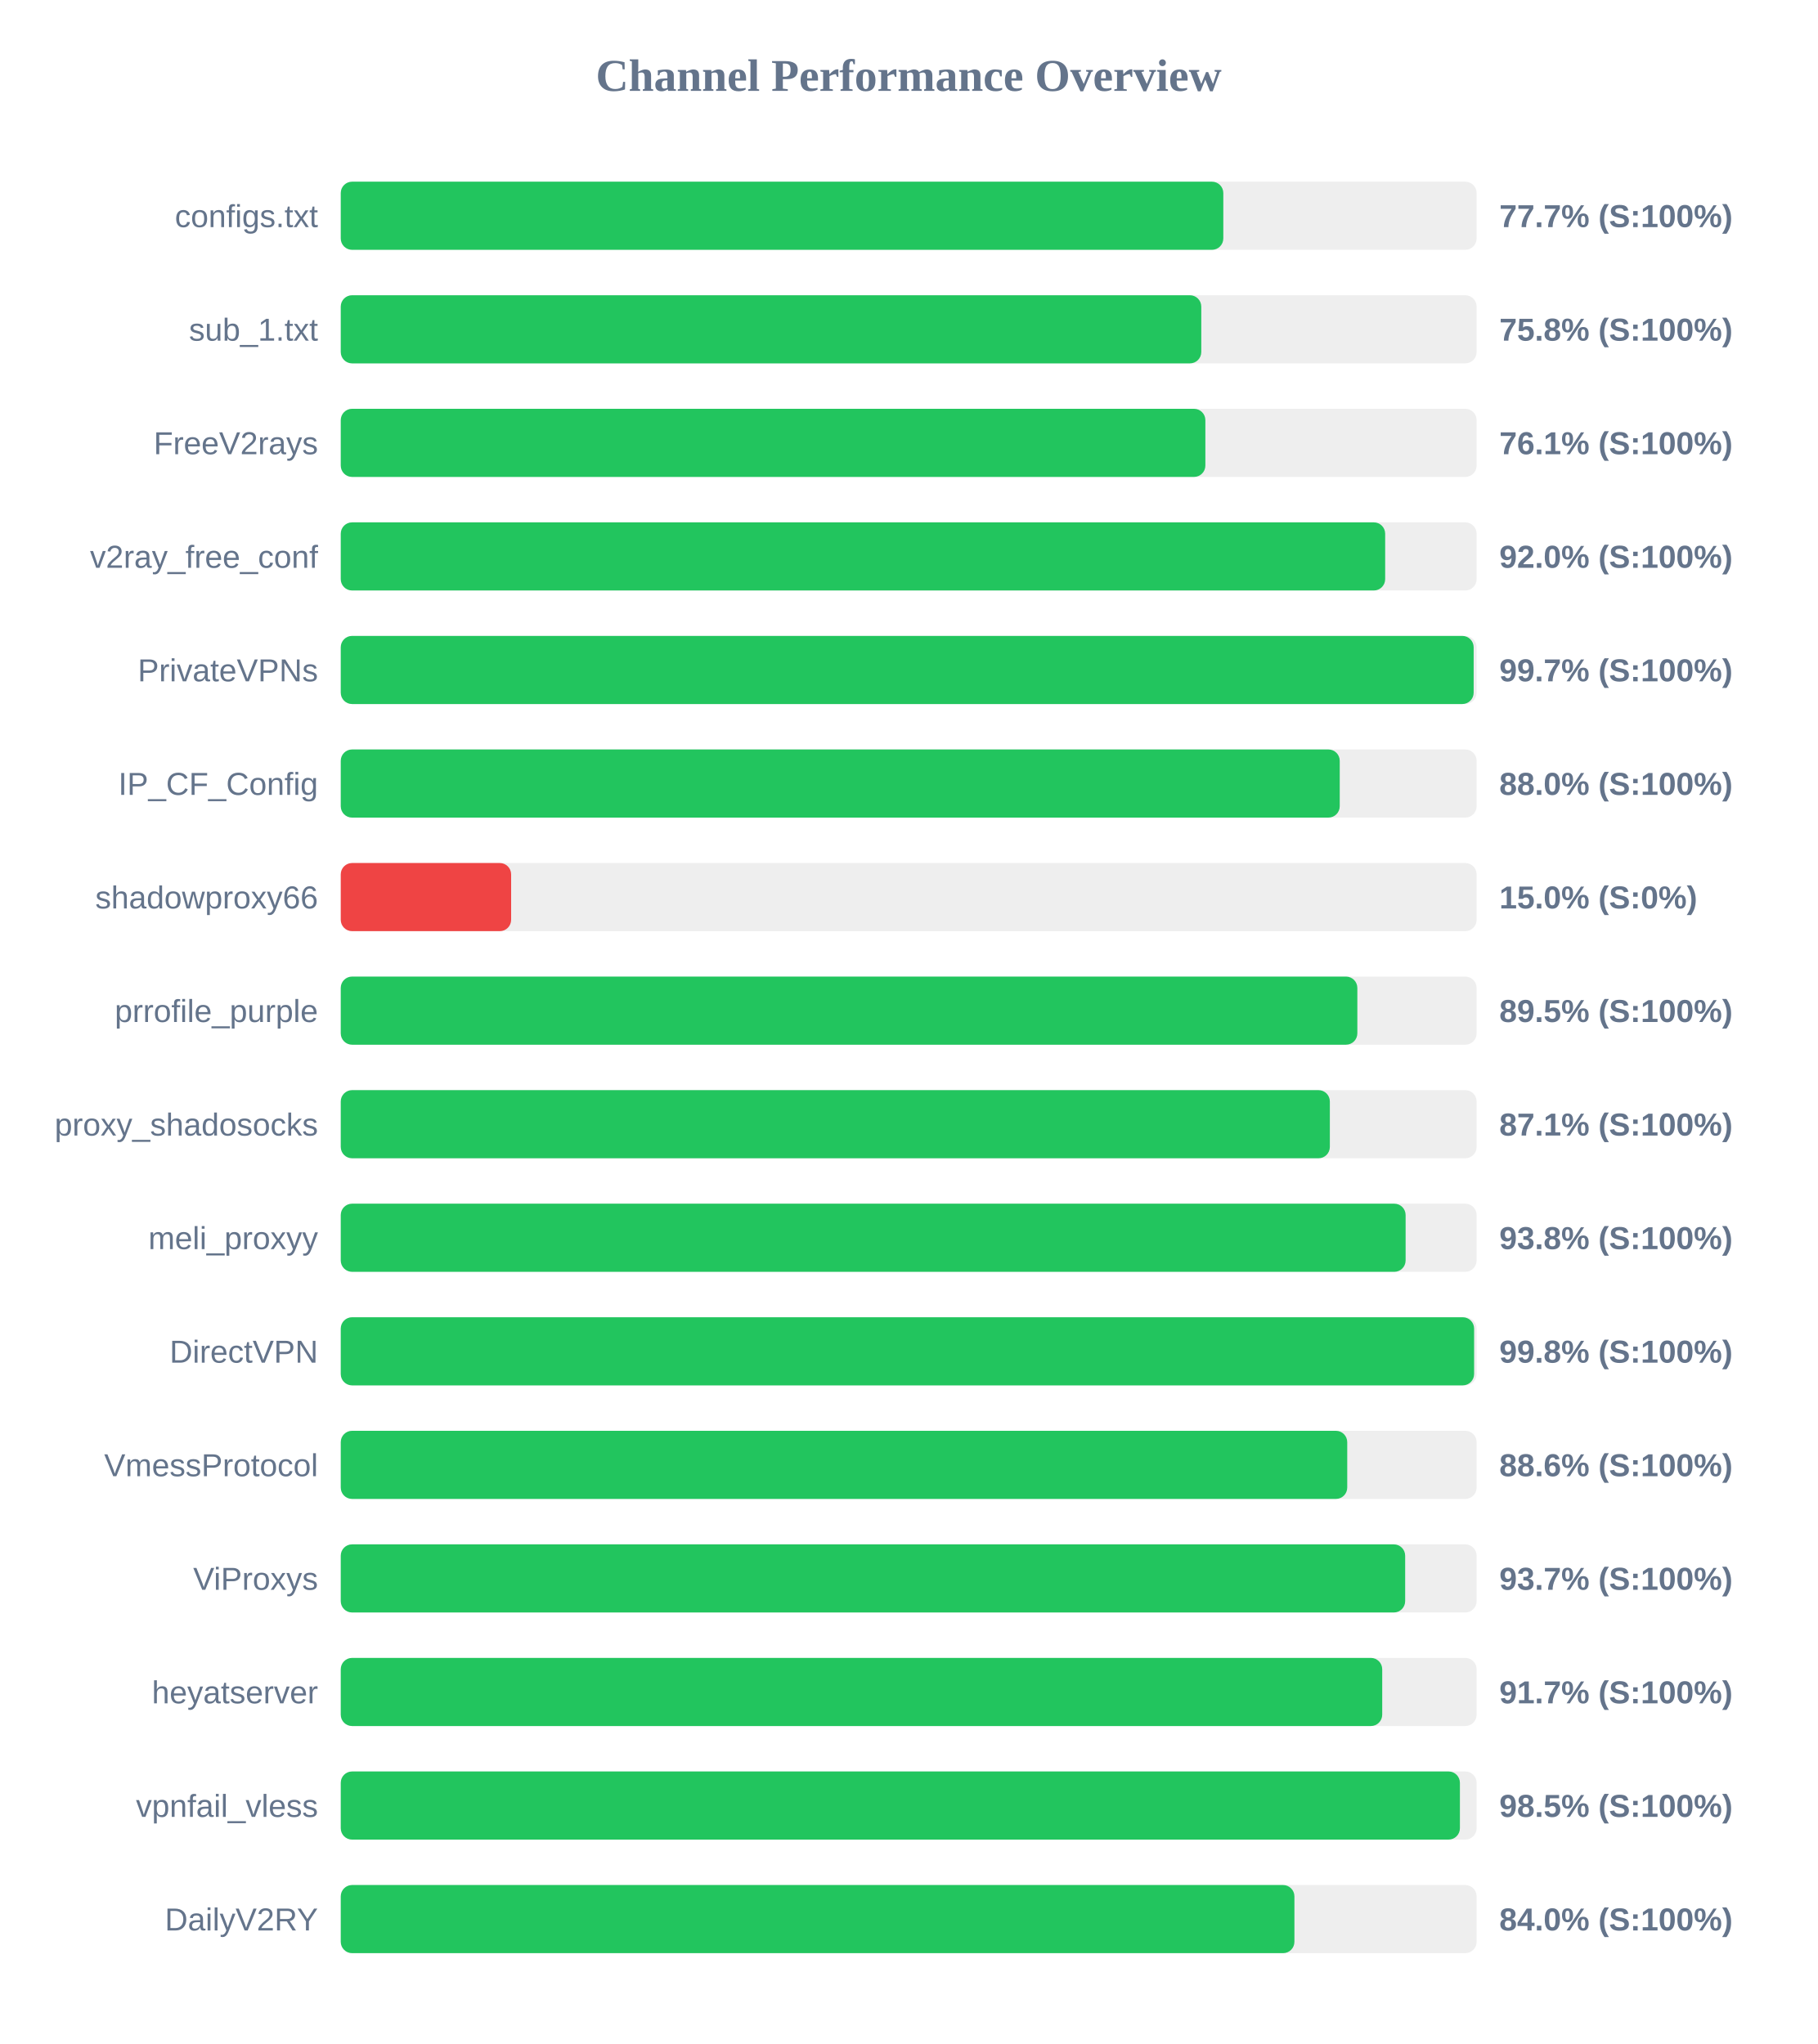
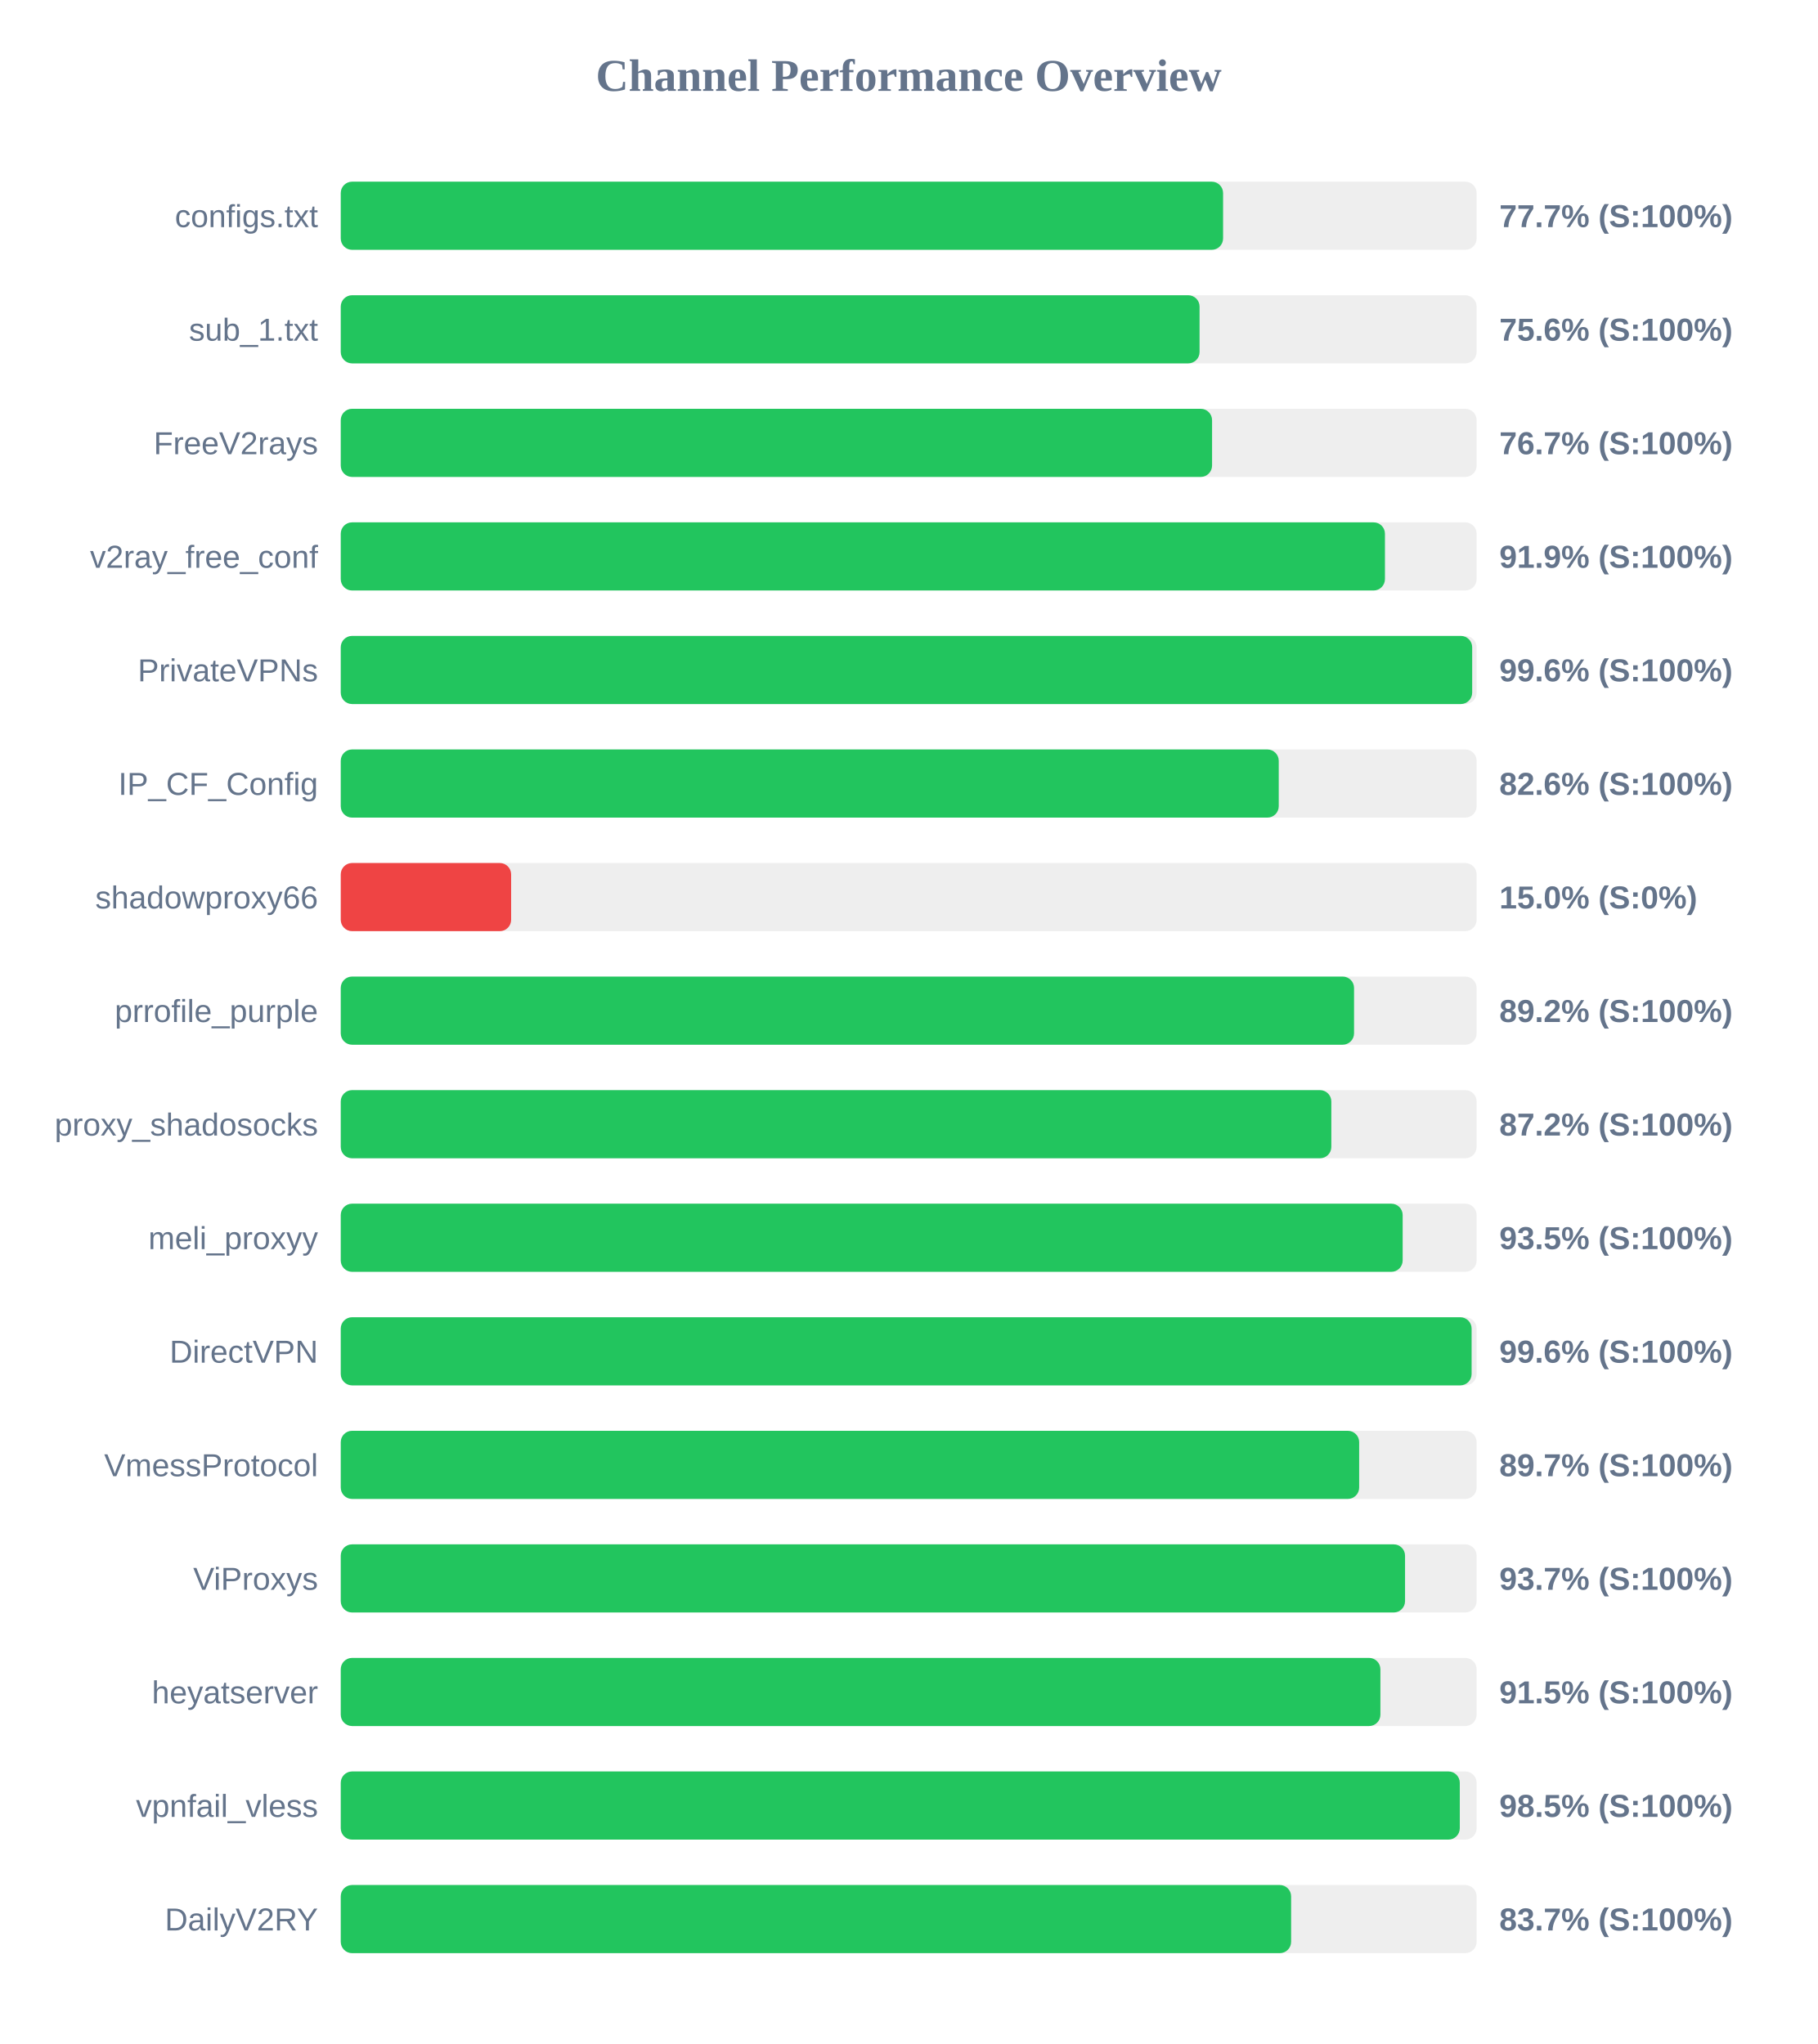
<svg xmlns="http://www.w3.org/2000/svg" width="800" height="900" version="1.1">
  <style>
        .row { font: 14px Arial; fill: #64748b; }
        .score { font: bold 14px Arial; fill: #64748b; }
    </style>
  <text x="400" y="40" text-anchor="middle" font-size="20px" font-weight="bold" fill="#64748b">Channel Performance Overview</text>
  <rect x="150" y="80" width="500" height="30" fill="#eee" rx="5" />
-   <rect x="150" y="80" width="388.5" height="30" fill="#22c55e" rx="5" />
+   <rect x="150" y="80" width="388.4" height="30" fill="#22c55e" rx="5" />
  <text x="140" y="100" text-anchor="end" class="row">configs.txt</text>
  <text x="660" y="100" text-anchor="start" class="score">77.7% (S:100%)</text>
  <rect x="150" y="130" width="500" height="30" fill="#eee" rx="5" />
-   <rect x="150" y="130" width="378.8" height="30" fill="#22c55e" rx="5" />
+   <rect x="150" y="130" width="378.05" height="30" fill="#22c55e" rx="5" />
  <text x="140" y="150" text-anchor="end" class="row">sub_1.txt</text>
-   <text x="660" y="150" text-anchor="start" class="score">75.8% (S:100%)</text>
+   <text x="660" y="150" text-anchor="start" class="score">75.6% (S:100%)</text>
  <rect x="150" y="180" width="500" height="30" fill="#eee" rx="5" />
-   <rect x="150" y="180" width="380.6" height="30" fill="#22c55e" rx="5" />
+   <rect x="150" y="180" width="383.55" height="30" fill="#22c55e" rx="5" />
  <text x="140" y="200" text-anchor="end" class="row">FreeV2rays</text>
-   <text x="660" y="200" text-anchor="start" class="score">76.1% (S:100%)</text>
+   <text x="660" y="200" text-anchor="start" class="score">76.7% (S:100%)</text>
  <rect x="150" y="230" width="500" height="30" fill="#eee" rx="5" />
-   <rect x="150" y="230" width="459.75" height="30" fill="#22c55e" rx="5" />
+   <rect x="150" y="230" width="459.65" height="30" fill="#22c55e" rx="5" />
  <text x="140" y="250" text-anchor="end" class="row">v2ray_free_conf</text>
-   <text x="660" y="250" text-anchor="start" class="score">92.0% (S:100%)</text>
+   <text x="660" y="250" text-anchor="start" class="score">91.9% (S:100%)</text>
  <rect x="150" y="280" width="500" height="30" fill="#eee" rx="5" />
-   <rect x="150" y="280" width="498.7" height="30" fill="#22c55e" rx="5" />
+   <rect x="150" y="280" width="498.05" height="30" fill="#22c55e" rx="5" />
  <text x="140" y="300" text-anchor="end" class="row">PrivateVPNs</text>
-   <text x="660" y="300" text-anchor="start" class="score">99.7% (S:100%)</text>
+   <text x="660" y="300" text-anchor="start" class="score">99.6% (S:100%)</text>
  <rect x="150" y="330" width="500" height="30" fill="#eee" rx="5" />
-   <rect x="150" y="330" width="439.75" height="30" fill="#22c55e" rx="5" />
+   <rect x="150" y="330" width="412.9" height="30" fill="#22c55e" rx="5" />
  <text x="140" y="350" text-anchor="end" class="row">IP_CF_Config</text>
-   <text x="660" y="350" text-anchor="start" class="score">88.0% (S:100%)</text>
+   <text x="660" y="350" text-anchor="start" class="score">82.6% (S:100%)</text>
  <rect x="150" y="380" width="500" height="30" fill="#eee" rx="5" />
  <rect x="150" y="380" width="75.0" height="30" fill="#ef4444" rx="5" />
  <text x="140" y="400" text-anchor="end" class="row">shadowproxy66</text>
  <text x="660" y="400" text-anchor="start" class="score">15.0% (S:0%)</text>
  <rect x="150" y="430" width="500" height="30" fill="#eee" rx="5" />
-   <rect x="150" y="430" width="447.5" height="30" fill="#22c55e" rx="5" />
+   <rect x="150" y="430" width="446.05" height="30" fill="#22c55e" rx="5" />
  <text x="140" y="450" text-anchor="end" class="row">prrofile_purple</text>
-   <text x="660" y="450" text-anchor="start" class="score">89.5% (S:100%)</text>
+   <text x="660" y="450" text-anchor="start" class="score">89.2% (S:100%)</text>
  <rect x="150" y="480" width="500" height="30" fill="#eee" rx="5" />
-   <rect x="150" y="480" width="435.4" height="30" fill="#22c55e" rx="5" />
+   <rect x="150" y="480" width="436.05" height="30" fill="#22c55e" rx="5" />
  <text x="140" y="500" text-anchor="end" class="row">proxy_shadosocks</text>
-   <text x="660" y="500" text-anchor="start" class="score">87.1% (S:100%)</text>
+   <text x="660" y="500" text-anchor="start" class="score">87.2% (S:100%)</text>
  <rect x="150" y="530" width="500" height="30" fill="#eee" rx="5" />
-   <rect x="150" y="530" width="468.75" height="30" fill="#22c55e" rx="5" />
+   <rect x="150" y="530" width="467.45" height="30" fill="#22c55e" rx="5" />
  <text x="140" y="550" text-anchor="end" class="row">meli_proxyy</text>
-   <text x="660" y="550" text-anchor="start" class="score">93.8% (S:100%)</text>
+   <text x="660" y="550" text-anchor="start" class="score">93.5% (S:100%)</text>
  <rect x="150" y="580" width="500" height="30" fill="#eee" rx="5" />
-   <rect x="150" y="580" width="498.9" height="30" fill="#22c55e" rx="5" />
+   <rect x="150" y="580" width="497.8" height="30" fill="#22c55e" rx="5" />
  <text x="140" y="600" text-anchor="end" class="row">DirectVPN</text>
-   <text x="660" y="600" text-anchor="start" class="score">99.8% (S:100%)</text>
+   <text x="660" y="600" text-anchor="start" class="score">99.6% (S:100%)</text>
  <rect x="150" y="630" width="500" height="30" fill="#eee" rx="5" />
-   <rect x="150" y="630" width="443.05" height="30" fill="#22c55e" rx="5" />
+   <rect x="150" y="630" width="448.3" height="30" fill="#22c55e" rx="5" />
  <text x="140" y="650" text-anchor="end" class="row">VmessProtocol</text>
-   <text x="660" y="650" text-anchor="start" class="score">88.6% (S:100%)</text>
+   <text x="660" y="650" text-anchor="start" class="score">89.7% (S:100%)</text>
  <rect x="150" y="680" width="500" height="30" fill="#eee" rx="5" />
-   <rect x="150" y="680" width="468.55" height="30" fill="#22c55e" rx="5" />
+   <rect x="150" y="680" width="468.5" height="30" fill="#22c55e" rx="5" />
  <text x="140" y="700" text-anchor="end" class="row">ViProxys</text>
  <text x="660" y="700" text-anchor="start" class="score">93.7% (S:100%)</text>
  <rect x="150" y="730" width="500" height="30" fill="#eee" rx="5" />
-   <rect x="150" y="730" width="458.45" height="30" fill="#22c55e" rx="5" />
+   <rect x="150" y="730" width="457.65" height="30" fill="#22c55e" rx="5" />
  <text x="140" y="750" text-anchor="end" class="row">heyatserver</text>
-   <text x="660" y="750" text-anchor="start" class="score">91.7% (S:100%)</text>
+   <text x="660" y="750" text-anchor="start" class="score">91.5% (S:100%)</text>
  <rect x="150" y="780" width="500" height="30" fill="#eee" rx="5" />
-   <rect x="150" y="780" width="492.65" height="30" fill="#22c55e" rx="5" />
+   <rect x="150" y="780" width="492.6" height="30" fill="#22c55e" rx="5" />
  <text x="140" y="800" text-anchor="end" class="row">vpnfail_vless</text>
  <text x="660" y="800" text-anchor="start" class="score">98.5% (S:100%)</text>
  <rect x="150" y="830" width="500" height="30" fill="#eee" rx="5" />
-   <rect x="150" y="830" width="419.8" height="30" fill="#22c55e" rx="5" />
+   <rect x="150" y="830" width="418.35" height="30" fill="#22c55e" rx="5" />
  <text x="140" y="850" text-anchor="end" class="row">DailyV2RY</text>
-   <text x="660" y="850" text-anchor="start" class="score">84.0% (S:100%)</text>
+   <text x="660" y="850" text-anchor="start" class="score">83.7% (S:100%)</text>
</svg>
